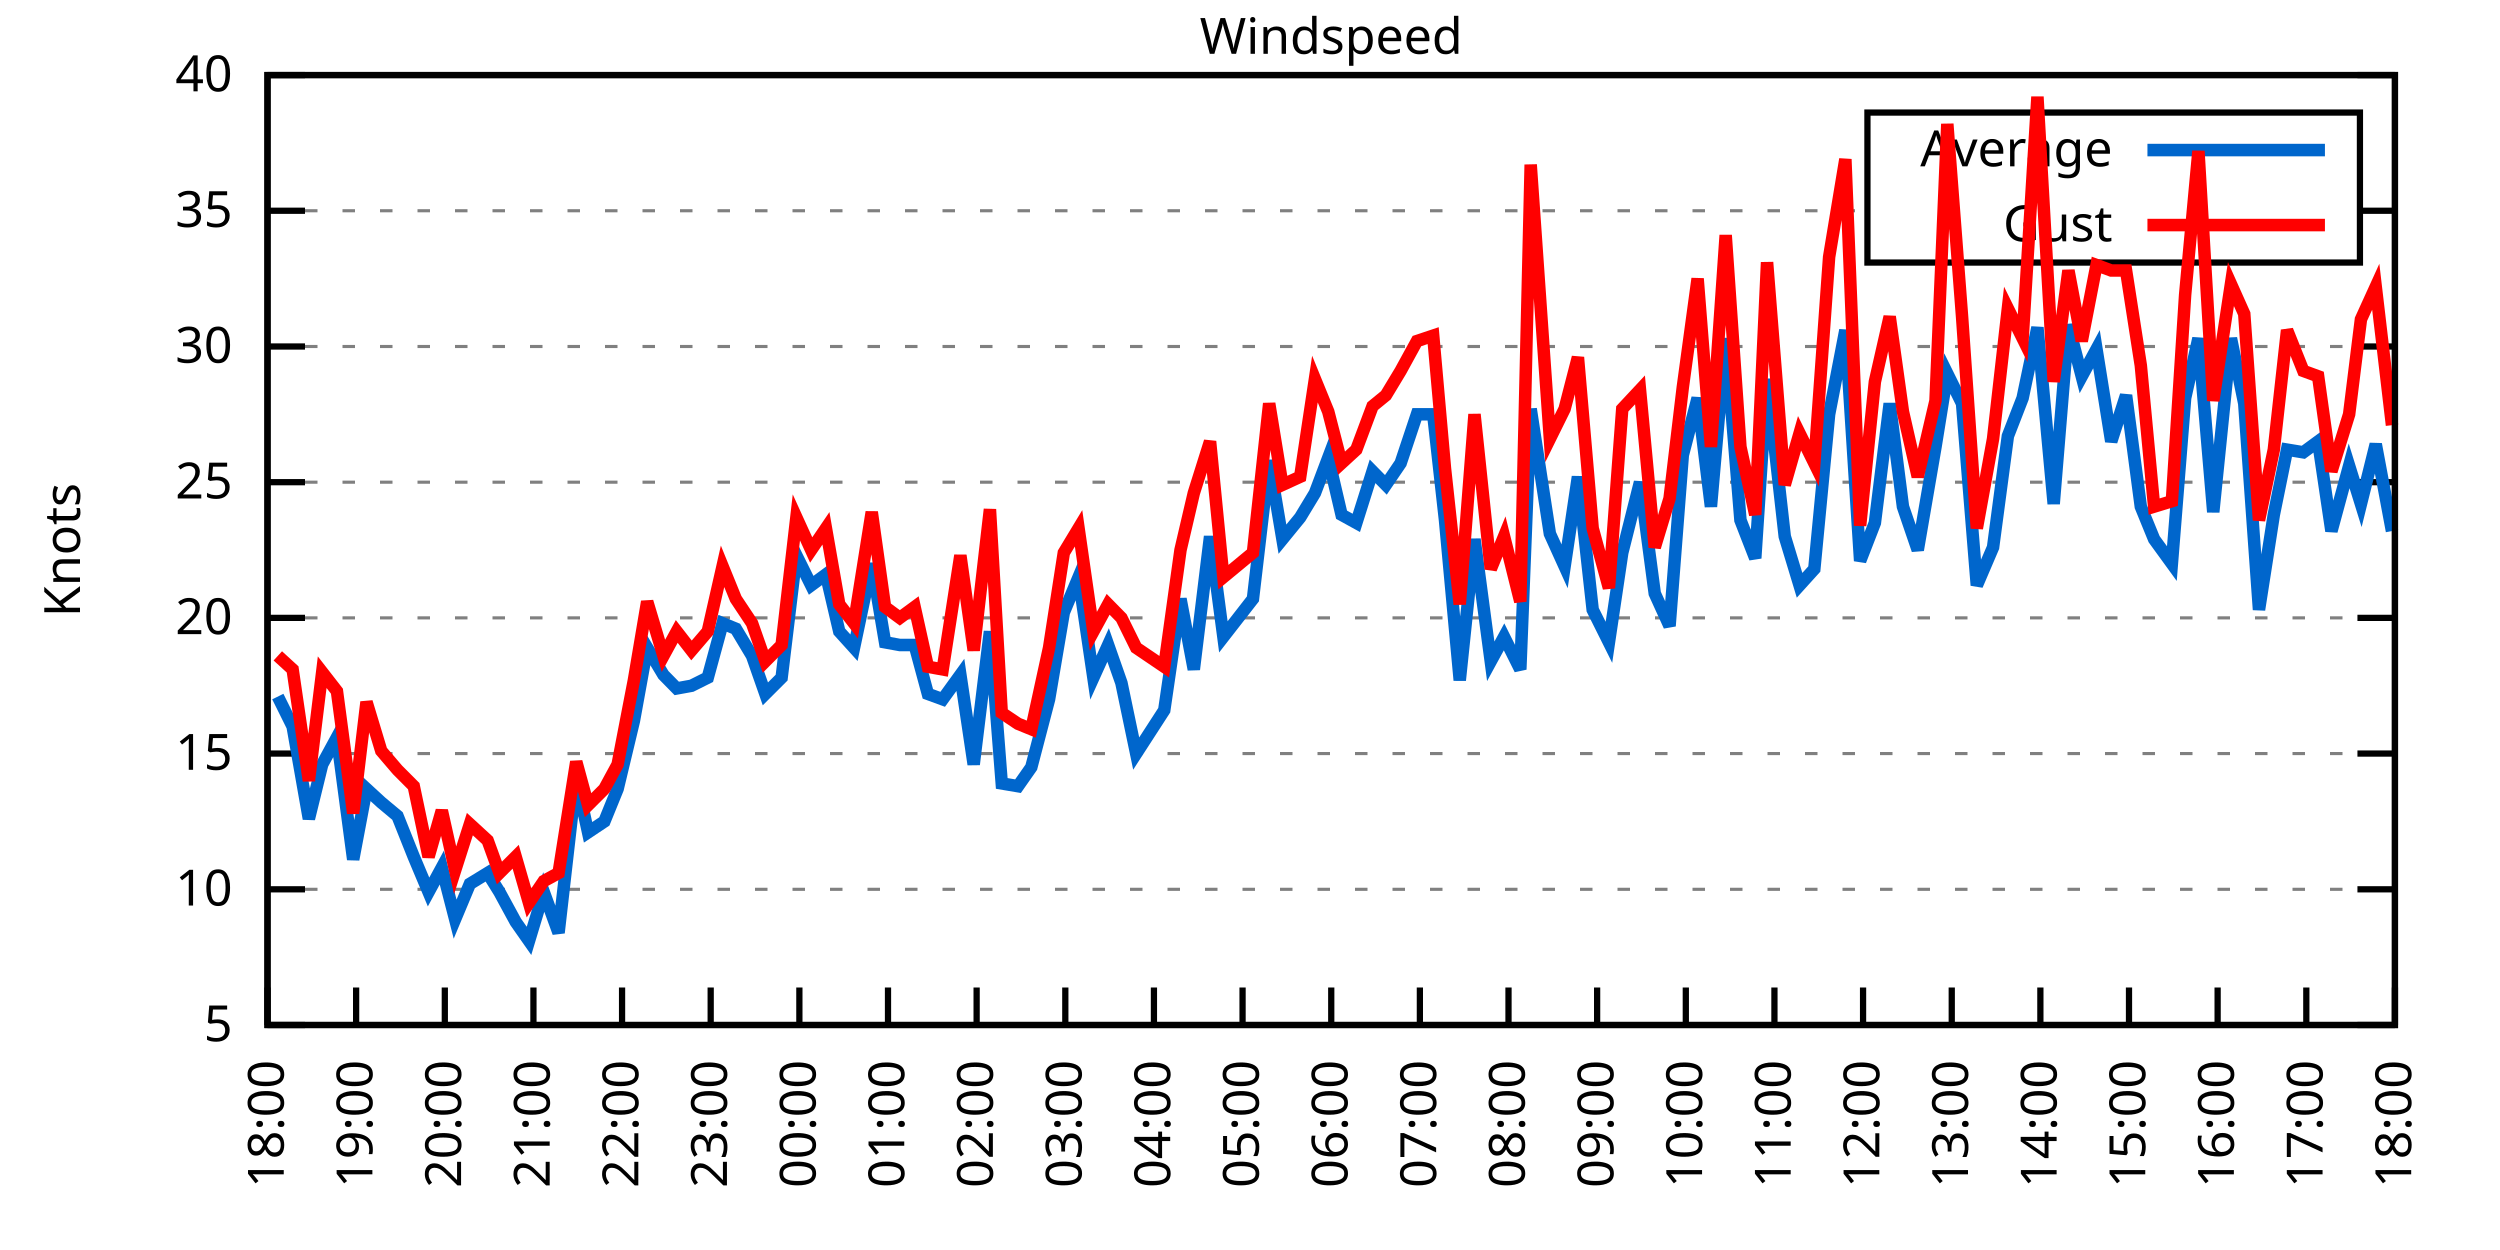
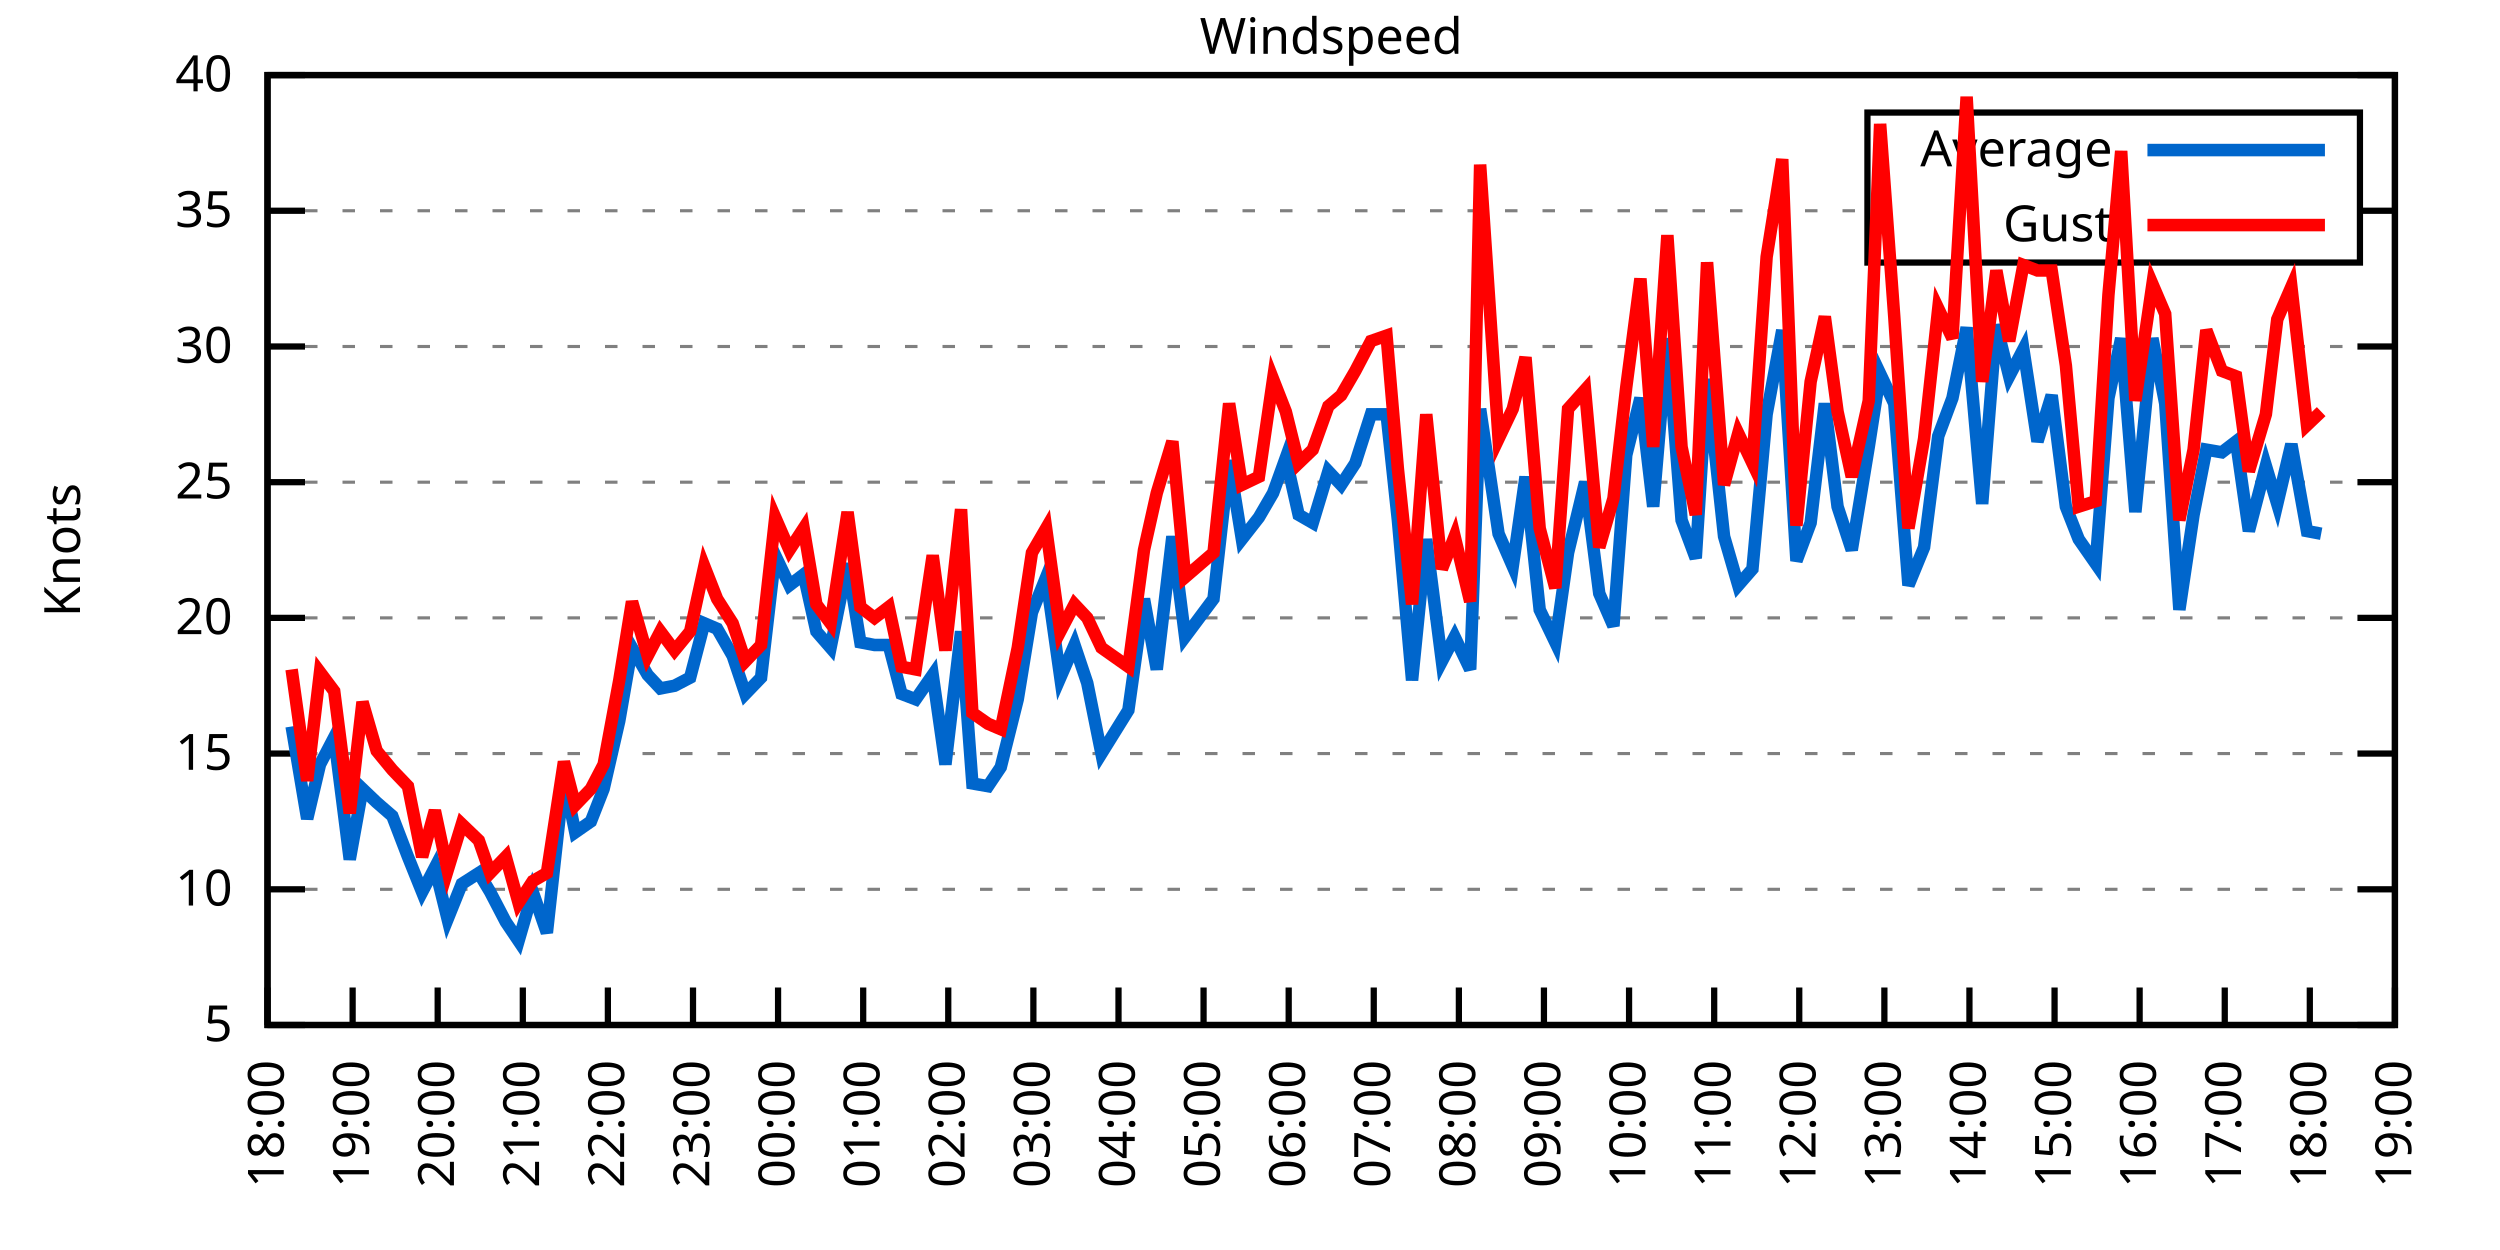
<svg xmlns="http://www.w3.org/2000/svg" xmlns:xlink="http://www.w3.org/1999/xlink" width="400" height="200" viewBox="0 0 400 200">
  <g id="gnuplot_canvas">
    <rect x="0" y="0" width="400" height="200" fill="none" />
    <defs>
      <circle id="gpDot" r="0.5" stroke-width="0.5" stroke="currentColor" />
      <path id="gpPt0" stroke-width="0.333" stroke="currentColor" d="M-1,0 h2 M0,-1 v2" />
      <path id="gpPt1" stroke-width="0.333" stroke="currentColor" d="M-1,-1 L1,1 M1,-1 L-1,1" />
      <path id="gpPt2" stroke-width="0.333" stroke="currentColor" d="M-1,0 L1,0 M0,-1 L0,1 M-1,-1 L1,1 M-1,1 L1,-1" />
      <rect id="gpPt3" stroke-width="0.333" stroke="currentColor" x="-1" y="-1" width="2" height="2" />
      <rect id="gpPt4" stroke-width="0.333" stroke="currentColor" fill="currentColor" x="-1" y="-1" width="2" height="2" />
      <circle id="gpPt5" stroke-width="0.333" stroke="currentColor" cx="0" cy="0" r="1" />
      <use xlink:href="#gpPt5" id="gpPt6" fill="currentColor" stroke="none" />
      <path id="gpPt7" stroke-width="0.333" stroke="currentColor" d="M0,-1.33 L-1.33,0.67 L1.33,0.67 z" />
      <use xlink:href="#gpPt7" id="gpPt8" fill="currentColor" stroke="none" />
      <use xlink:href="#gpPt7" id="gpPt9" stroke="currentColor" transform="rotate(180)" />
      <use xlink:href="#gpPt9" id="gpPt10" fill="currentColor" stroke="none" />
      <use xlink:href="#gpPt3" id="gpPt11" stroke="currentColor" transform="rotate(45)" />
      <use xlink:href="#gpPt11" id="gpPt12" fill="currentColor" stroke="none" />
      <path id="gpPt13" stroke-width="0.333" stroke="currentColor" d="M0,1.330 L1.265,0.411 L0.782,-1.067 L-0.782,-1.076 L-1.265,0.411 z" />
      <use xlink:href="#gpPt13" id="gpPt14" fill="currentColor" stroke="none" />
      <filter id="textbox" filterUnits="objectBoundingBox" x="0" y="0" height="1" width="1">
        <feFlood flood-color="white" flood-opacity="1" result="bgnd" />
        <feComposite in="SourceGraphic" in2="bgnd" operator="atop" />
      </filter>
      <filter id="greybox" filterUnits="objectBoundingBox" x="0" y="0" height="1" width="1">
        <feFlood flood-color="lightgrey" flood-opacity="1" result="grey" />
        <feComposite in="SourceGraphic" in2="grey" operator="atop" />
      </filter>
    </defs>
    <g fill="none" color="white" stroke="currentColor" stroke-width="1.00" stroke-linecap="butt" stroke-linejoin="miter">
</g>
    <g fill="none" color="black" stroke="currentColor" stroke-width="1.00" stroke-linecap="butt" stroke-linejoin="miter">
      <g stroke="none" shape-rendering="crispEdges">
        <polygon fill="rgb(255, 255, 255)" points="42.80,164.00 383.18,164.00 383.18,12.02 42.80,12.02 " />
      </g>
    </g>
    <g fill="none" color="black" stroke="currentColor" stroke-width="1.00" stroke-linecap="butt" stroke-linejoin="miter">
</g>
    <g fill="none" color="black" stroke="black" stroke-width="0.50" stroke-linecap="butt" stroke-linejoin="miter">
</g>
    <g fill="none" color="gray" stroke="currentColor" stroke-width="0.50" stroke-linecap="butt" stroke-linejoin="miter">
      <path stroke="gray" stroke-dasharray="2,4" class="gridline" d="M42.80,164.00 L383.19,164.00  " />
    </g>
    <g fill="none" color="gray" stroke="gray" stroke-width="1.00" stroke-linecap="butt" stroke-linejoin="miter">
</g>
    <g fill="none" color="black" stroke="currentColor" stroke-width="1.00" stroke-linecap="butt" stroke-linejoin="miter">
      <path stroke="black" d="M42.80,164.00 L48.80,164.00 M383.19,164.00 L377.19,164.00  " />
      <g transform="translate(37.20,166.60)" stroke="none" fill="black" font-family="Sans" font-size="8.00" text-anchor="end">
        <text>
          <tspan font-family="Sans"> 5</tspan>
        </text>
      </g>
    </g>
    <g fill="none" color="black" stroke="currentColor" stroke-width="1.00" stroke-linecap="butt" stroke-linejoin="miter">
</g>
    <g fill="none" color="black" stroke="black" stroke-width="0.50" stroke-linecap="butt" stroke-linejoin="miter">
</g>
    <g fill="none" color="gray" stroke="currentColor" stroke-width="0.50" stroke-linecap="butt" stroke-linejoin="miter">
      <path stroke="gray" stroke-dasharray="2,4" class="gridline" d="M42.80,142.29 L383.19,142.29  " />
    </g>
    <g fill="none" color="gray" stroke="gray" stroke-width="1.00" stroke-linecap="butt" stroke-linejoin="miter">
</g>
    <g fill="none" color="black" stroke="currentColor" stroke-width="1.00" stroke-linecap="butt" stroke-linejoin="miter">
      <path stroke="black" d="M42.80,142.29 L48.80,142.29 M383.19,142.29 L377.19,142.29  " />
      <g transform="translate(37.20,144.89)" stroke="none" fill="black" font-family="Sans" font-size="8.00" text-anchor="end">
        <text>
          <tspan font-family="Sans"> 10</tspan>
        </text>
      </g>
    </g>
    <g fill="none" color="black" stroke="currentColor" stroke-width="1.00" stroke-linecap="butt" stroke-linejoin="miter">
</g>
    <g fill="none" color="black" stroke="black" stroke-width="0.50" stroke-linecap="butt" stroke-linejoin="miter">
</g>
    <g fill="none" color="gray" stroke="currentColor" stroke-width="0.50" stroke-linecap="butt" stroke-linejoin="miter">
      <path stroke="gray" stroke-dasharray="2,4" class="gridline" d="M42.80,120.57 L383.19,120.57  " />
    </g>
    <g fill="none" color="gray" stroke="gray" stroke-width="1.00" stroke-linecap="butt" stroke-linejoin="miter">
</g>
    <g fill="none" color="black" stroke="currentColor" stroke-width="1.00" stroke-linecap="butt" stroke-linejoin="miter">
      <path stroke="black" d="M42.80,120.57 L48.80,120.57 M383.19,120.57 L377.19,120.57  " />
      <g transform="translate(37.20,123.17)" stroke="none" fill="black" font-family="Sans" font-size="8.00" text-anchor="end">
        <text>
          <tspan font-family="Sans"> 15</tspan>
        </text>
      </g>
    </g>
    <g fill="none" color="black" stroke="currentColor" stroke-width="1.00" stroke-linecap="butt" stroke-linejoin="miter">
</g>
    <g fill="none" color="black" stroke="black" stroke-width="0.50" stroke-linecap="butt" stroke-linejoin="miter">
</g>
    <g fill="none" color="gray" stroke="currentColor" stroke-width="0.50" stroke-linecap="butt" stroke-linejoin="miter">
      <path stroke="gray" stroke-dasharray="2,4" class="gridline" d="M42.80,98.86 L383.19,98.86  " />
    </g>
    <g fill="none" color="gray" stroke="gray" stroke-width="1.00" stroke-linecap="butt" stroke-linejoin="miter">
</g>
    <g fill="none" color="black" stroke="currentColor" stroke-width="1.00" stroke-linecap="butt" stroke-linejoin="miter">
      <path stroke="black" d="M42.80,98.86 L48.80,98.86 M383.19,98.86 L377.19,98.86  " />
      <g transform="translate(37.20,101.46)" stroke="none" fill="black" font-family="Sans" font-size="8.00" text-anchor="end">
        <text>
          <tspan font-family="Sans"> 20</tspan>
        </text>
      </g>
    </g>
    <g fill="none" color="black" stroke="currentColor" stroke-width="1.00" stroke-linecap="butt" stroke-linejoin="miter">
</g>
    <g fill="none" color="black" stroke="black" stroke-width="0.50" stroke-linecap="butt" stroke-linejoin="miter">
</g>
    <g fill="none" color="gray" stroke="currentColor" stroke-width="0.50" stroke-linecap="butt" stroke-linejoin="miter">
      <path stroke="gray" stroke-dasharray="2,4" class="gridline" d="M42.80,77.15 L383.19,77.15  " />
    </g>
    <g fill="none" color="gray" stroke="gray" stroke-width="1.00" stroke-linecap="butt" stroke-linejoin="miter">
</g>
    <g fill="none" color="black" stroke="currentColor" stroke-width="1.00" stroke-linecap="butt" stroke-linejoin="miter">
      <path stroke="black" d="M42.80,77.15 L48.80,77.15 M383.19,77.15 L377.19,77.15  " />
      <g transform="translate(37.20,79.75)" stroke="none" fill="black" font-family="Sans" font-size="8.00" text-anchor="end">
        <text>
          <tspan font-family="Sans"> 25</tspan>
        </text>
      </g>
    </g>
    <g fill="none" color="black" stroke="currentColor" stroke-width="1.00" stroke-linecap="butt" stroke-linejoin="miter">
</g>
    <g fill="none" color="black" stroke="black" stroke-width="0.50" stroke-linecap="butt" stroke-linejoin="miter">
</g>
    <g fill="none" color="gray" stroke="currentColor" stroke-width="0.50" stroke-linecap="butt" stroke-linejoin="miter">
      <path stroke="gray" stroke-dasharray="2,4" class="gridline" d="M42.80,55.44 L383.19,55.44  " />
    </g>
    <g fill="none" color="gray" stroke="gray" stroke-width="1.00" stroke-linecap="butt" stroke-linejoin="miter">
</g>
    <g fill="none" color="black" stroke="currentColor" stroke-width="1.00" stroke-linecap="butt" stroke-linejoin="miter">
      <path stroke="black" d="M42.80,55.44 L48.80,55.44 M383.19,55.44 L377.19,55.44  " />
      <g transform="translate(37.20,58.04)" stroke="none" fill="black" font-family="Sans" font-size="8.00" text-anchor="end">
        <text>
          <tspan font-family="Sans"> 30</tspan>
        </text>
      </g>
    </g>
    <g fill="none" color="black" stroke="currentColor" stroke-width="1.00" stroke-linecap="butt" stroke-linejoin="miter">
</g>
    <g fill="none" color="black" stroke="black" stroke-width="0.50" stroke-linecap="butt" stroke-linejoin="miter">
</g>
    <g fill="none" color="gray" stroke="currentColor" stroke-width="0.50" stroke-linecap="butt" stroke-linejoin="miter">
      <path stroke="gray" stroke-dasharray="2,4" class="gridline" d="M42.80,33.72 L298.79,33.72 M377.59,33.72 L383.19,33.72  " />
    </g>
    <g fill="none" color="gray" stroke="gray" stroke-width="1.00" stroke-linecap="butt" stroke-linejoin="miter">
</g>
    <g fill="none" color="black" stroke="currentColor" stroke-width="1.00" stroke-linecap="butt" stroke-linejoin="miter">
      <path stroke="black" d="M42.80,33.72 L48.80,33.72 M383.19,33.72 L377.19,33.72  " />
      <g transform="translate(37.20,36.32)" stroke="none" fill="black" font-family="Sans" font-size="8.00" text-anchor="end">
        <text>
          <tspan font-family="Sans"> 35</tspan>
        </text>
      </g>
    </g>
    <g fill="none" color="black" stroke="currentColor" stroke-width="1.00" stroke-linecap="butt" stroke-linejoin="miter">
</g>
    <g fill="none" color="black" stroke="black" stroke-width="0.50" stroke-linecap="butt" stroke-linejoin="miter">
</g>
    <g fill="none" color="gray" stroke="currentColor" stroke-width="0.50" stroke-linecap="butt" stroke-linejoin="miter">
      <path stroke="gray" stroke-dasharray="2,4" class="gridline" d="M42.80,12.01 L383.19,12.01  " />
    </g>
    <g fill="none" color="gray" stroke="gray" stroke-width="1.00" stroke-linecap="butt" stroke-linejoin="miter">
</g>
    <g fill="none" color="black" stroke="currentColor" stroke-width="1.00" stroke-linecap="butt" stroke-linejoin="miter">
      <path stroke="black" d="M42.80,12.01 L48.80,12.01 M383.19,12.01 L377.19,12.01  " />
      <g transform="translate(37.20,14.61)" stroke="none" fill="black" font-family="Sans" font-size="8.00" text-anchor="end">
        <text>
          <tspan font-family="Sans"> 40</tspan>
        </text>
      </g>
    </g>
    <g fill="none" color="black" stroke="currentColor" stroke-width="1.00" stroke-linecap="butt" stroke-linejoin="miter">
      <path stroke="black" d="M42.80,164.00 L42.80,158.00  " />
      <g transform="translate(45.40,169.60) rotate(270.00)" stroke="none" fill="black" font-family="Sans" font-size="8.00" text-anchor="end">
        <text>
          <tspan font-family="Sans">18:00</tspan>
        </text>
      </g>
    </g>
    <g fill="none" color="black" stroke="currentColor" stroke-width="1.00" stroke-linecap="butt" stroke-linejoin="miter">
-       <path stroke="black" d="M56.98,164.00 L56.98,158.00  " />
-       <g transform="translate(59.58,169.60) rotate(270.00)" stroke="none" fill="black" font-family="Sans" font-size="8.00" text-anchor="end">
+       <path stroke="black" d="M56.42,164.00 L56.42,158.00  " />
+       <g transform="translate(59.02,169.60) rotate(270.00)" stroke="none" fill="black" font-family="Sans" font-size="8.00" text-anchor="end">
        <text>
          <tspan font-family="Sans">19:00</tspan>
        </text>
      </g>
    </g>
    <g fill="none" color="black" stroke="currentColor" stroke-width="1.00" stroke-linecap="butt" stroke-linejoin="miter">
-       <path stroke="black" d="M71.17,164.00 L71.17,158.00  " />
-       <g transform="translate(73.77,169.60) rotate(270.00)" stroke="none" fill="black" font-family="Sans" font-size="8.00" text-anchor="end">
+       <path stroke="black" d="M70.03,164.00 L70.03,158.00  " />
+       <g transform="translate(72.63,169.60) rotate(270.00)" stroke="none" fill="black" font-family="Sans" font-size="8.00" text-anchor="end">
        <text>
          <tspan font-family="Sans">20:00</tspan>
        </text>
      </g>
    </g>
    <g fill="none" color="black" stroke="currentColor" stroke-width="1.00" stroke-linecap="butt" stroke-linejoin="miter">
-       <path stroke="black" d="M85.35,164.00 L85.35,158.00  " />
-       <g transform="translate(87.95,169.60) rotate(270.00)" stroke="none" fill="black" font-family="Sans" font-size="8.00" text-anchor="end">
+       <path stroke="black" d="M83.65,164.00 L83.65,158.00  " />
+       <g transform="translate(86.25,169.60) rotate(270.00)" stroke="none" fill="black" font-family="Sans" font-size="8.00" text-anchor="end">
        <text>
          <tspan font-family="Sans">21:00</tspan>
        </text>
      </g>
    </g>
    <g fill="none" color="black" stroke="currentColor" stroke-width="1.00" stroke-linecap="butt" stroke-linejoin="miter">
-       <path stroke="black" d="M99.53,164.00 L99.53,158.00  " />
-       <g transform="translate(102.13,169.60) rotate(270.00)" stroke="none" fill="black" font-family="Sans" font-size="8.00" text-anchor="end">
+       <path stroke="black" d="M97.26,164.00 L97.26,158.00  " />
+       <g transform="translate(99.86,169.60) rotate(270.00)" stroke="none" fill="black" font-family="Sans" font-size="8.00" text-anchor="end">
        <text>
          <tspan font-family="Sans">22:00</tspan>
        </text>
      </g>
    </g>
    <g fill="none" color="black" stroke="currentColor" stroke-width="1.00" stroke-linecap="butt" stroke-linejoin="miter">
-       <path stroke="black" d="M113.71,164.00 L113.71,158.00  " />
-       <g transform="translate(116.31,169.60) rotate(270.00)" stroke="none" fill="black" font-family="Sans" font-size="8.00" text-anchor="end">
+       <path stroke="black" d="M110.88,164.00 L110.88,158.00  " />
+       <g transform="translate(113.48,169.60) rotate(270.00)" stroke="none" fill="black" font-family="Sans" font-size="8.00" text-anchor="end">
        <text>
          <tspan font-family="Sans">23:00</tspan>
        </text>
      </g>
    </g>
    <g fill="none" color="black" stroke="currentColor" stroke-width="1.00" stroke-linecap="butt" stroke-linejoin="miter">
-       <path stroke="black" d="M127.90,164.00 L127.90,158.00  " />
-       <g transform="translate(130.50,169.60) rotate(270.00)" stroke="none" fill="black" font-family="Sans" font-size="8.00" text-anchor="end">
+       <path stroke="black" d="M124.49,164.00 L124.49,158.00  " />
+       <g transform="translate(127.09,169.60) rotate(270.00)" stroke="none" fill="black" font-family="Sans" font-size="8.00" text-anchor="end">
        <text>
          <tspan font-family="Sans">00:00</tspan>
        </text>
      </g>
    </g>
    <g fill="none" color="black" stroke="currentColor" stroke-width="1.00" stroke-linecap="butt" stroke-linejoin="miter">
-       <path stroke="black" d="M142.08,164.00 L142.08,158.00  " />
-       <g transform="translate(144.68,169.60) rotate(270.00)" stroke="none" fill="black" font-family="Sans" font-size="8.00" text-anchor="end">
+       <path stroke="black" d="M138.11,164.00 L138.11,158.00  " />
+       <g transform="translate(140.71,169.60) rotate(270.00)" stroke="none" fill="black" font-family="Sans" font-size="8.00" text-anchor="end">
        <text>
          <tspan font-family="Sans">01:00</tspan>
        </text>
      </g>
    </g>
    <g fill="none" color="black" stroke="currentColor" stroke-width="1.00" stroke-linecap="butt" stroke-linejoin="miter">
-       <path stroke="black" d="M156.26,164.00 L156.26,158.00  " />
-       <g transform="translate(158.86,169.60) rotate(270.00)" stroke="none" fill="black" font-family="Sans" font-size="8.00" text-anchor="end">
+       <path stroke="black" d="M151.72,164.00 L151.72,158.00  " />
+       <g transform="translate(154.32,169.60) rotate(270.00)" stroke="none" fill="black" font-family="Sans" font-size="8.00" text-anchor="end">
        <text>
          <tspan font-family="Sans">02:00</tspan>
        </text>
      </g>
    </g>
    <g fill="none" color="black" stroke="currentColor" stroke-width="1.00" stroke-linecap="butt" stroke-linejoin="miter">
-       <path stroke="black" d="M170.45,164.00 L170.45,158.00  " />
-       <g transform="translate(173.05,169.60) rotate(270.00)" stroke="none" fill="black" font-family="Sans" font-size="8.00" text-anchor="end">
+       <path stroke="black" d="M165.34,164.00 L165.34,158.00  " />
+       <g transform="translate(167.94,169.60) rotate(270.00)" stroke="none" fill="black" font-family="Sans" font-size="8.00" text-anchor="end">
        <text>
          <tspan font-family="Sans">03:00</tspan>
        </text>
      </g>
    </g>
    <g fill="none" color="black" stroke="currentColor" stroke-width="1.00" stroke-linecap="butt" stroke-linejoin="miter">
-       <path stroke="black" d="M184.63,164.00 L184.63,158.00  " />
-       <g transform="translate(187.23,169.60) rotate(270.00)" stroke="none" fill="black" font-family="Sans" font-size="8.00" text-anchor="end">
+       <path stroke="black" d="M178.96,164.00 L178.96,158.00  " />
+       <g transform="translate(181.56,169.60) rotate(270.00)" stroke="none" fill="black" font-family="Sans" font-size="8.00" text-anchor="end">
        <text>
          <tspan font-family="Sans">04:00</tspan>
        </text>
      </g>
    </g>
    <g fill="none" color="black" stroke="currentColor" stroke-width="1.00" stroke-linecap="butt" stroke-linejoin="miter">
-       <path stroke="black" d="M198.81,164.00 L198.81,158.00  " />
-       <g transform="translate(201.41,169.60) rotate(270.00)" stroke="none" fill="black" font-family="Sans" font-size="8.00" text-anchor="end">
+       <path stroke="black" d="M192.57,164.00 L192.57,158.00  " />
+       <g transform="translate(195.17,169.60) rotate(270.00)" stroke="none" fill="black" font-family="Sans" font-size="8.00" text-anchor="end">
        <text>
          <tspan font-family="Sans">05:00</tspan>
        </text>
      </g>
    </g>
    <g fill="none" color="black" stroke="currentColor" stroke-width="1.00" stroke-linecap="butt" stroke-linejoin="miter">
-       <path stroke="black" d="M213.00,164.00 L213.00,158.00  " />
-       <g transform="translate(215.60,169.60) rotate(270.00)" stroke="none" fill="black" font-family="Sans" font-size="8.00" text-anchor="end">
+       <path stroke="black" d="M206.19,164.00 L206.19,158.00  " />
+       <g transform="translate(208.79,169.60) rotate(270.00)" stroke="none" fill="black" font-family="Sans" font-size="8.00" text-anchor="end">
        <text>
          <tspan font-family="Sans">06:00</tspan>
        </text>
      </g>
    </g>
    <g fill="none" color="black" stroke="currentColor" stroke-width="1.00" stroke-linecap="butt" stroke-linejoin="miter">
-       <path stroke="black" d="M227.18,164.00 L227.18,158.00  " />
-       <g transform="translate(229.78,169.60) rotate(270.00)" stroke="none" fill="black" font-family="Sans" font-size="8.00" text-anchor="end">
+       <path stroke="black" d="M219.80,164.00 L219.80,158.00  " />
+       <g transform="translate(222.40,169.60) rotate(270.00)" stroke="none" fill="black" font-family="Sans" font-size="8.00" text-anchor="end">
        <text>
          <tspan font-family="Sans">07:00</tspan>
        </text>
      </g>
    </g>
    <g fill="none" color="black" stroke="currentColor" stroke-width="1.00" stroke-linecap="butt" stroke-linejoin="miter">
-       <path stroke="black" d="M241.36,164.00 L241.36,158.00  " />
-       <g transform="translate(243.96,169.60) rotate(270.00)" stroke="none" fill="black" font-family="Sans" font-size="8.00" text-anchor="end">
+       <path stroke="black" d="M233.42,164.00 L233.42,158.00  " />
+       <g transform="translate(236.02,169.60) rotate(270.00)" stroke="none" fill="black" font-family="Sans" font-size="8.00" text-anchor="end">
        <text>
          <tspan font-family="Sans">08:00</tspan>
        </text>
      </g>
    </g>
    <g fill="none" color="black" stroke="currentColor" stroke-width="1.00" stroke-linecap="butt" stroke-linejoin="miter">
-       <path stroke="black" d="M255.54,164.00 L255.54,158.00  " />
-       <g transform="translate(258.14,169.60) rotate(270.00)" stroke="none" fill="black" font-family="Sans" font-size="8.00" text-anchor="end">
+       <path stroke="black" d="M247.03,164.00 L247.03,158.00  " />
+       <g transform="translate(249.63,169.60) rotate(270.00)" stroke="none" fill="black" font-family="Sans" font-size="8.00" text-anchor="end">
        <text>
          <tspan font-family="Sans">09:00</tspan>
        </text>
      </g>
    </g>
    <g fill="none" color="black" stroke="currentColor" stroke-width="1.00" stroke-linecap="butt" stroke-linejoin="miter">
-       <path stroke="black" d="M269.73,164.00 L269.73,158.00  " />
-       <g transform="translate(272.33,169.60) rotate(270.00)" stroke="none" fill="black" font-family="Sans" font-size="8.00" text-anchor="end">
+       <path stroke="black" d="M260.65,164.00 L260.65,158.00  " />
+       <g transform="translate(263.25,169.60) rotate(270.00)" stroke="none" fill="black" font-family="Sans" font-size="8.00" text-anchor="end">
        <text>
          <tspan font-family="Sans">10:00</tspan>
        </text>
      </g>
    </g>
    <g fill="none" color="black" stroke="currentColor" stroke-width="1.00" stroke-linecap="butt" stroke-linejoin="miter">
-       <path stroke="black" d="M283.91,164.00 L283.91,158.00  " />
-       <g transform="translate(286.51,169.60) rotate(270.00)" stroke="none" fill="black" font-family="Sans" font-size="8.00" text-anchor="end">
+       <path stroke="black" d="M274.27,164.00 L274.27,158.00  " />
+       <g transform="translate(276.87,169.60) rotate(270.00)" stroke="none" fill="black" font-family="Sans" font-size="8.00" text-anchor="end">
        <text>
          <tspan font-family="Sans">11:00</tspan>
        </text>
      </g>
    </g>
    <g fill="none" color="black" stroke="currentColor" stroke-width="1.00" stroke-linecap="butt" stroke-linejoin="miter">
-       <path stroke="black" d="M298.09,164.00 L298.09,158.00  " />
-       <g transform="translate(300.69,169.60) rotate(270.00)" stroke="none" fill="black" font-family="Sans" font-size="8.00" text-anchor="end">
+       <path stroke="black" d="M287.88,164.00 L287.88,158.00  " />
+       <g transform="translate(290.48,169.60) rotate(270.00)" stroke="none" fill="black" font-family="Sans" font-size="8.00" text-anchor="end">
        <text>
          <tspan font-family="Sans">12:00</tspan>
        </text>
      </g>
    </g>
    <g fill="none" color="black" stroke="currentColor" stroke-width="1.00" stroke-linecap="butt" stroke-linejoin="miter">
-       <path stroke="black" d="M312.28,164.00 L312.28,158.00  " />
-       <g transform="translate(314.88,169.60) rotate(270.00)" stroke="none" fill="black" font-family="Sans" font-size="8.00" text-anchor="end">
+       <path stroke="black" d="M301.50,164.00 L301.50,158.00  " />
+       <g transform="translate(304.10,169.60) rotate(270.00)" stroke="none" fill="black" font-family="Sans" font-size="8.00" text-anchor="end">
        <text>
          <tspan font-family="Sans">13:00</tspan>
        </text>
      </g>
    </g>
    <g fill="none" color="black" stroke="currentColor" stroke-width="1.00" stroke-linecap="butt" stroke-linejoin="miter">
-       <path stroke="black" d="M326.46,164.00 L326.46,158.00  " />
-       <g transform="translate(329.06,169.60) rotate(270.00)" stroke="none" fill="black" font-family="Sans" font-size="8.00" text-anchor="end">
+       <path stroke="black" d="M315.11,164.00 L315.11,158.00  " />
+       <g transform="translate(317.71,169.60) rotate(270.00)" stroke="none" fill="black" font-family="Sans" font-size="8.00" text-anchor="end">
        <text>
          <tspan font-family="Sans">14:00</tspan>
        </text>
      </g>
    </g>
    <g fill="none" color="black" stroke="currentColor" stroke-width="1.00" stroke-linecap="butt" stroke-linejoin="miter">
-       <path stroke="black" d="M340.64,164.00 L340.64,158.00  " />
-       <g transform="translate(343.24,169.60) rotate(270.00)" stroke="none" fill="black" font-family="Sans" font-size="8.00" text-anchor="end">
+       <path stroke="black" d="M328.73,164.00 L328.73,158.00  " />
+       <g transform="translate(331.33,169.60) rotate(270.00)" stroke="none" fill="black" font-family="Sans" font-size="8.00" text-anchor="end">
        <text>
          <tspan font-family="Sans">15:00</tspan>
        </text>
      </g>
    </g>
    <g fill="none" color="black" stroke="currentColor" stroke-width="1.00" stroke-linecap="butt" stroke-linejoin="miter">
-       <path stroke="black" d="M354.82,164.00 L354.82,158.00  " />
-       <g transform="translate(357.42,169.60) rotate(270.00)" stroke="none" fill="black" font-family="Sans" font-size="8.00" text-anchor="end">
+       <path stroke="black" d="M342.34,164.00 L342.34,158.00  " />
+       <g transform="translate(344.94,169.60) rotate(270.00)" stroke="none" fill="black" font-family="Sans" font-size="8.00" text-anchor="end">
        <text>
          <tspan font-family="Sans">16:00</tspan>
        </text>
      </g>
    </g>
    <g fill="none" color="black" stroke="currentColor" stroke-width="1.00" stroke-linecap="butt" stroke-linejoin="miter">
-       <path stroke="black" d="M369.01,164.00 L369.01,158.00  " />
-       <g transform="translate(371.61,169.60) rotate(270.00)" stroke="none" fill="black" font-family="Sans" font-size="8.00" text-anchor="end">
+       <path stroke="black" d="M355.96,164.00 L355.96,158.00  " />
+       <g transform="translate(358.56,169.60) rotate(270.00)" stroke="none" fill="black" font-family="Sans" font-size="8.00" text-anchor="end">
        <text>
          <tspan font-family="Sans">17:00</tspan>
+         </text>
+       </g>
+     </g>
+     <g fill="none" color="black" stroke="currentColor" stroke-width="1.00" stroke-linecap="butt" stroke-linejoin="miter">
+       <path stroke="black" d="M369.57,164.00 L369.57,158.00  " />
+       <g transform="translate(372.17,169.60) rotate(270.00)" stroke="none" fill="black" font-family="Sans" font-size="8.00" text-anchor="end">
+         <text>
+           <tspan font-family="Sans">18:00</tspan>
        </text>
      </g>
    </g>
    <g fill="none" color="black" stroke="currentColor" stroke-width="1.00" stroke-linecap="butt" stroke-linejoin="miter">
      <path stroke="black" d="M383.19,164.00 L383.19,158.00  " />
      <g transform="translate(385.79,169.60) rotate(270.00)" stroke="none" fill="black" font-family="Sans" font-size="8.00" text-anchor="end">
        <text>
-           <tspan font-family="Sans">18:00</tspan>
+           <tspan font-family="Sans">19:00</tspan>
        </text>
      </g>
    </g>
    <g fill="none" color="black" stroke="currentColor" stroke-width="1.00" stroke-linecap="butt" stroke-linejoin="miter">
</g>
    <g fill="none" color="black" stroke="currentColor" stroke-width="1.00" stroke-linecap="butt" stroke-linejoin="miter">
      <path stroke="black" d="M42.80,12.01 L42.80,164.00 L383.19,164.00 L383.19,12.01 L42.80,12.01 Z  " />
    </g>
    <g fill="none" color="black" stroke="currentColor" stroke-width="1.00" stroke-linecap="butt" stroke-linejoin="miter">
</g>
    <g fill="none" color="black" stroke="currentColor" stroke-width="1.00" stroke-linecap="butt" stroke-linejoin="miter">
      <path stroke="black" d="M298.79,42.01 L298.79,18.01 L377.59,18.01 L377.59,42.01 L298.79,42.01 Z  " />
    </g>
    <g id="Windspeed_plot_1">
      <g fill="none" color="white" stroke="black" stroke-width="2.00" stroke-linecap="butt" stroke-linejoin="miter">
</g>
      <g fill="none" color="black" stroke="currentColor" stroke-width="2.00" stroke-linecap="butt" stroke-linejoin="miter">
        <g transform="translate(337.99,26.61)" stroke="none" fill="black" font-family="Sans" font-size="8.00" text-anchor="end">
          <text>
            <tspan font-family="Sans">Average</tspan>
          </text>
        </g>
      </g>
      <g fill="none" color="black" stroke="currentColor" stroke-width="2.00" stroke-linecap="butt" stroke-linejoin="miter">
-         <path stroke="rgb(  0, 102, 204)" d="M343.59,24.01 L371.99,24.01 M44.45,111.45 L46.82,116.23 L49.42,131.00 L51.55,122.31 L53.91,117.97 L56.51,137.51   L58.64,126.22 L61.00,128.39 L63.60,130.56 L66.20,137.08 L68.57,142.72 L70.69,138.81 L72.82,147.06 L75.18,141.42   L78.02,139.68 L79.91,142.72 L82.51,147.50 L84.64,150.54 L87.00,142.72 L89.37,149.24 L92.20,124.48 L94.09,133.17   L96.70,131.43 L98.82,126.22 L101.42,115.36 L103.55,103.64 L106.15,107.98 L108.28,110.15 L110.64,109.72 L113.24,108.42   L115.61,99.73 L117.73,100.60 L120.33,104.94 L122.46,111.02 L125.06,108.42 L127.42,88.87 L129.79,93.65 L132.15,91.91   L134.28,101.03 L136.64,103.64 L139.48,90.18 L141.61,102.77 L143.97,103.20 L146.34,103.20 L148.46,111.02 L150.83,111.89   L153.66,107.98 L155.79,122.31 L158.39,101.03 L160.28,125.35 L162.88,125.79 L165.01,122.75 L167.85,111.89 L170.21,97.99   L172.57,92.35 L174.94,108.42 L177.30,103.20 L179.43,109.28 L181.79,120.57 L186.28,113.63 L188.88,95.82 L191.01,107.11   L193.61,85.83 L195.74,101.90 L200.47,95.82 L203.07,73.67 L205.19,86.27 L208.03,82.79 L210.39,78.89 L212.52,73.24   L214.65,82.36 L217.01,83.66 L219.61,75.41 L221.74,77.58 L224.10,74.11 L226.71,66.29 L229.31,66.29 L231.20,83.23   L233.56,108.85 L235.92,86.27 L238.52,105.81 L240.65,101.90 L243.25,107.11 L244.91,65.42 L247.98,85.40 L250.34,90.61   L252.47,76.28 L254.83,97.56 L257.43,102.77 L259.56,88.44 L262.40,77.15 L264.76,94.95 L267.13,100.16 L269.25,72.81   L271.62,63.69 L273.75,81.06 L276.11,54.13 L278.47,83.23 L280.84,89.31 L282.73,60.65 L285.56,85.83 L287.93,93.65   L290.29,91.04 L292.66,66.29 L295.26,52.83 L297.62,89.74 L299.98,83.66 L302.35,64.56 L304.47,81.06 L306.84,88.00   L309.68,71.50 L311.57,59.78 L313.93,64.56 L316.29,93.65 L318.89,87.57 L321.26,69.77 L323.62,63.69 L325.99,52.40   L328.59,80.62 L330.95,51.96 L333.08,60.21 L335.44,55.87 L337.80,70.63 L340.17,63.25 L342.53,81.06 L344.66,86.27   L347.50,90.18 L349.62,63.69 L351.75,54.13 L354.12,81.93 L356.95,54.13 L359.08,64.56 L361.44,97.56 L363.81,82.36   L365.93,71.94 L368.53,72.37 L370.90,70.63 L373.03,84.97 L375.86,74.54 L377.75,80.62 L380.12,71.07 L382.72,84.97    " />
+         <path stroke="rgb(  0, 102, 204)" d="M343.59,24.01 L371.99,24.01 M46.66,116.23 L49.15,131.00 L51.20,122.31 L53.47,117.97 L55.96,137.51 L58.00,126.22   L60.27,128.39 L62.77,130.56 L65.27,137.08 L67.54,142.72 L69.58,138.81 L71.62,147.06 L73.89,141.42 L76.61,139.68   L78.43,142.72 L80.92,147.50 L82.97,150.54 L85.24,142.72 L87.50,149.24 L90.23,124.48 L92.04,133.17 L94.54,131.43   L96.58,126.22 L99.08,115.36 L101.12,103.64 L103.62,107.98 L105.66,110.15 L107.93,109.72 L110.42,108.42 L112.69,99.73   L114.74,100.60 L117.23,104.94 L119.27,111.02 L121.77,108.42 L124.04,88.87 L126.31,93.65 L128.58,91.91 L130.62,101.03   L132.89,103.64 L135.61,90.18 L137.66,102.77 L139.92,103.20 L142.19,103.20 L144.24,111.02 L146.51,111.89 L149.23,107.98   L151.27,122.31 L153.77,101.03 L155.58,125.35 L158.08,125.79 L160.12,122.75 L162.84,111.89 L165.11,97.99 L167.38,92.35   L169.65,108.42 L171.92,103.20 L173.96,109.28 L176.23,120.57 L180.54,113.63 L183.04,95.82 L185.08,107.11 L187.58,85.83   L189.62,101.90 L194.16,95.82 L196.66,73.67 L198.70,86.27 L201.42,82.79 L203.69,78.89 L205.73,73.24 L207.78,82.36   L210.04,83.66 L212.54,75.41 L214.58,77.58 L216.85,74.11 L219.35,66.29 L221.85,66.29 L223.66,83.23 L225.93,108.85   L228.20,86.27 L230.70,105.81 L232.74,101.90 L235.23,107.11 L236.82,65.42 L239.77,85.40 L242.04,90.61 L244.08,76.28   L246.35,97.56 L248.85,102.77 L250.89,88.44 L253.61,77.15 L255.88,94.95 L258.15,100.16 L260.20,72.81 L262.47,63.69   L264.51,81.06 L266.78,54.13 L269.05,83.23 L271.32,89.31 L273.13,60.65 L275.85,85.83 L278.12,93.65 L280.39,91.04   L282.66,66.29 L285.16,52.83 L287.43,89.74 L289.70,83.66 L291.97,64.56 L294.01,81.06 L296.28,88.00 L299.00,71.50   L300.82,59.78 L303.08,64.56 L305.35,93.65 L307.85,87.57 L310.12,69.77 L312.39,63.69 L314.66,52.40 L317.15,80.62   L319.42,51.96 L321.47,60.21 L323.74,55.87 L326.00,70.63 L328.27,63.25 L330.54,81.06 L332.59,86.27 L335.31,90.18   L337.35,63.69 L339.39,54.13 L341.66,81.93 L344.39,54.13 L346.43,64.56 L348.70,97.56 L350.97,82.36 L353.01,71.94   L355.50,72.37 L357.77,70.63 L359.82,84.97 L362.54,74.54 L364.36,80.62 L366.62,71.07 L369.12,84.97 L371.39,85.40    " />
      </g>
    </g>
    <g id="Windspeed_plot_2">
      <g fill="none" color="black" stroke="currentColor" stroke-width="2.00" stroke-linecap="butt" stroke-linejoin="miter">
        <g transform="translate(337.99,38.61)" stroke="none" fill="black" font-family="Sans" font-size="8.00" text-anchor="end">
          <text>
            <tspan font-family="Sans">Gust</tspan>
          </text>
        </g>
      </g>
      <g fill="none" color="black" stroke="currentColor" stroke-width="2.00" stroke-linecap="butt" stroke-linejoin="miter">
-         <path stroke="rgb(255,   0,   0)" d="M343.59,36.01 L371.99,36.01 M44.45,104.94 L46.82,107.11 L49.42,124.92 L51.55,107.55 L53.91,110.59 L56.51,130.13   L58.64,112.32 L61.00,120.14 L63.60,123.18 L66.20,125.79 L68.57,137.08 L70.69,129.69 L72.82,139.25 L75.18,131.86   L78.02,134.47 L79.91,139.68 L82.51,137.08 L84.64,144.46 L87.00,140.98 L89.37,139.68 L92.20,121.88 L94.09,128.83   L96.70,126.22 L98.82,122.31 L101.42,108.85 L103.55,96.26 L106.15,104.94 L108.28,101.03 L110.64,104.07 L113.24,101.03   L115.61,90.61 L117.73,95.82 L120.33,99.73 L122.46,105.81 L125.06,103.20 L127.42,82.79 L129.79,88.00 L132.15,84.53   L134.28,96.69 L136.64,99.73 L139.48,81.93 L141.61,97.12 L143.97,98.86 L146.34,97.12 L148.46,106.68 L150.83,107.11   L153.66,88.87 L155.79,104.07 L158.39,81.49 L160.28,114.06 L162.88,115.80 L165.01,116.67 L167.85,103.64 L170.21,88.44   L172.57,84.53 L174.94,101.03 L177.30,96.69 L179.43,98.86 L181.79,103.64 L186.28,106.68 L188.88,88.00 L191.01,78.89   L193.61,70.63 L195.74,92.35 L200.47,88.44 L203.07,64.56 L205.19,77.58 L208.03,76.28 L210.39,60.65 L212.52,65.86   L214.65,74.11 L217.01,71.94 L219.61,64.99 L221.74,63.25 L224.10,59.34 L226.71,54.57 L229.31,53.70 L231.20,74.98   L233.56,96.69 L235.92,66.29 L238.52,91.04 L240.65,85.83 L243.25,96.26 L244.91,26.34 L247.98,70.20 L250.34,65.42   L252.47,57.17 L254.83,84.53 L257.43,94.08 L259.56,65.42 L262.40,62.38 L264.76,87.57 L267.13,79.75 L269.25,61.95   L271.62,44.58 L273.75,71.50 L276.11,37.63 L278.47,71.50 L280.84,82.36 L282.73,41.97 L285.56,77.58 L287.93,69.33   L290.29,74.11 L292.66,41.11 L295.26,25.47 L297.62,84.10 L299.98,61.08 L302.35,50.66 L304.47,65.86 L306.84,76.28   L309.68,64.12 L311.57,19.83 L313.93,50.66 L316.29,84.53 L318.89,70.20 L321.26,49.36 L323.62,54.13 L325.99,15.48   L328.59,61.08 L330.95,43.28 L333.08,54.57 L335.44,42.41 L337.80,43.28 L340.17,43.28 L342.53,58.48 L344.66,81.06   L347.50,80.19 L349.62,47.18 L351.75,24.17 L354.12,64.12 L356.95,45.45 L359.08,50.22 L361.44,83.23 L363.81,71.94   L365.93,52.83 L368.53,59.34 L370.90,60.21 L373.03,75.41 L375.86,66.29 L377.75,51.09 L380.12,45.88 L382.72,68.03    " />
+         <path stroke="rgb(255,   0,   0)" d="M343.59,36.01 L371.99,36.01 M46.66,107.11 L49.15,124.92 L51.20,107.55 L53.47,110.59 L55.96,130.13 L58.00,112.32   L60.27,120.14 L62.77,123.18 L65.27,125.79 L67.54,137.08 L69.58,129.69 L71.62,139.25 L73.89,131.86 L76.61,134.47   L78.43,139.68 L80.92,137.08 L82.97,144.46 L85.24,140.98 L87.50,139.68 L90.23,121.88 L92.04,128.83 L94.54,126.22   L96.58,122.31 L99.08,108.85 L101.12,96.26 L103.62,104.94 L105.66,101.03 L107.93,104.07 L110.42,101.03 L112.69,90.61   L114.74,95.82 L117.23,99.73 L119.27,105.81 L121.77,103.20 L124.04,82.79 L126.31,88.00 L128.58,84.53 L130.62,96.69   L132.89,99.73 L135.61,81.93 L137.66,97.12 L139.92,98.86 L142.19,97.12 L144.24,106.68 L146.51,107.11 L149.23,88.87   L151.27,104.07 L153.77,81.49 L155.58,114.06 L158.08,115.80 L160.12,116.67 L162.84,103.64 L165.11,88.44 L167.38,84.53   L169.65,101.03 L171.92,96.69 L173.96,98.86 L176.23,103.64 L180.54,106.68 L183.04,88.00 L185.08,78.89 L187.58,70.63   L189.62,92.35 L194.16,88.44 L196.66,64.56 L198.70,77.58 L201.42,76.28 L203.69,60.65 L205.73,65.86 L207.78,74.11   L210.04,71.94 L212.54,64.99 L214.58,63.25 L216.85,59.34 L219.35,54.57 L221.85,53.70 L223.66,74.98 L225.93,96.69   L228.20,66.29 L230.70,91.04 L232.74,85.83 L235.23,96.26 L236.82,26.34 L239.77,70.20 L242.04,65.42 L244.08,57.17   L246.35,84.53 L248.85,94.08 L250.89,65.42 L253.61,62.38 L255.88,87.57 L258.15,79.75 L260.20,61.95 L262.47,44.58   L264.51,71.50 L266.78,37.63 L269.05,71.50 L271.32,82.36 L273.13,41.97 L275.85,77.58 L278.12,69.33 L280.39,74.11   L282.66,41.11 L285.16,25.47 L287.43,84.10 L289.70,61.08 L291.97,50.66 L294.01,65.86 L296.28,76.28 L299.00,64.12   L300.82,19.83 L303.08,50.66 L305.35,84.53 L307.85,70.20 L310.12,49.36 L312.39,54.13 L314.66,15.48 L317.15,61.08   L319.42,43.28 L321.47,54.57 L323.74,42.41 L326.00,43.28 L328.27,43.28 L330.54,58.48 L332.59,81.06 L335.31,80.19   L337.35,47.18 L339.39,24.17 L341.66,64.12 L344.39,45.45 L346.43,50.22 L348.70,83.23 L350.97,71.94 L353.01,52.83   L355.50,59.34 L357.77,60.21 L359.82,75.41 L362.54,66.29 L364.36,51.09 L366.62,45.88 L369.12,68.03 L371.39,65.86    " />
      </g>
    </g>
    <g fill="none" color="black" stroke="currentColor" stroke-width="2.00" stroke-linecap="butt" stroke-linejoin="miter">
</g>
    <g fill="none" color="black" stroke="black" stroke-width="1.00" stroke-linecap="butt" stroke-linejoin="miter">
</g>
    <g fill="none" color="black" stroke="currentColor" stroke-width="1.00" stroke-linecap="butt" stroke-linejoin="miter">
      <path stroke="black" d="M42.80,12.01 L42.80,164.00 L383.19,164.00 L383.19,12.01 L42.80,12.01 Z  " />
      <g transform="translate(12.80,88.01) rotate(270.00)" stroke="none" fill="black" font-family="Sans" font-size="8.00" text-anchor="middle">
        <text>
          <tspan font-family="Sans">Knots</tspan>
        </text>
      </g>
    </g>
    <g fill="none" color="black" stroke="currentColor" stroke-width="1.00" stroke-linecap="butt" stroke-linejoin="miter">
</g>
    <g fill="none" color="black" stroke="currentColor" stroke-width="1.00" stroke-linecap="butt" stroke-linejoin="miter">
      <g transform="translate(212.99,8.61)" stroke="none" fill="black" font-family="Sans" font-size="8.00" text-anchor="middle">
        <text>
          <tspan font-family="Sans">Windspeed</tspan>
        </text>
      </g>
    </g>
    <g fill="none" color="black" stroke="currentColor" stroke-width="1.00" stroke-linecap="butt" stroke-linejoin="miter">
</g>
  </g>
</svg>
